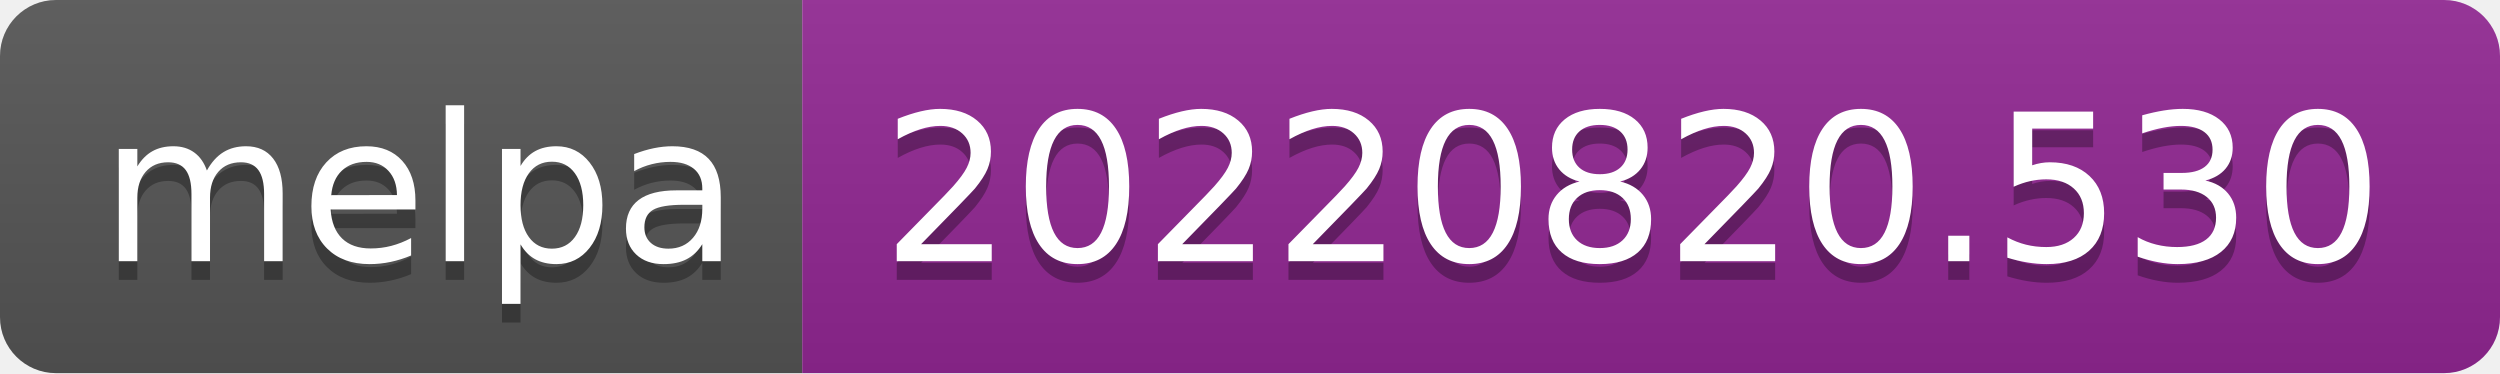
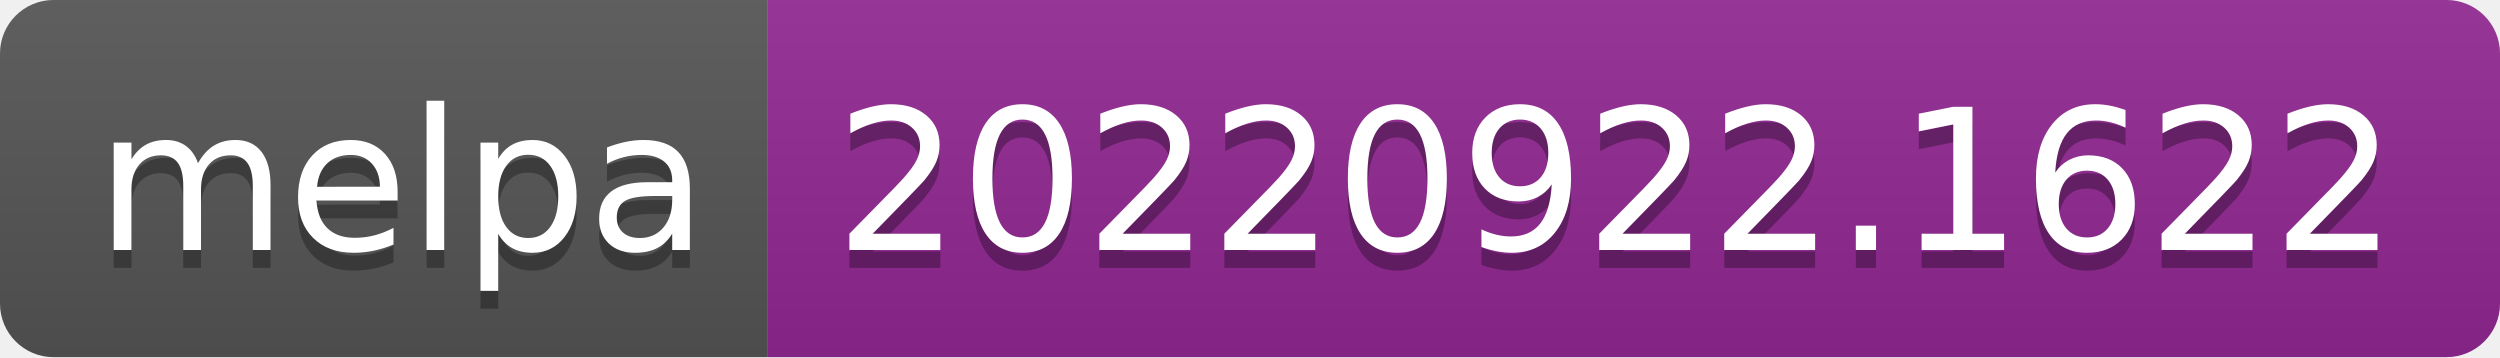
- <svg xmlns="http://www.w3.org/2000/svg" width="134" height="20" role="img" aria-label="melpa: 20220820.530">
+ <svg xmlns="http://www.w3.org/2000/svg" width="140" height="20" role="img" aria-label="melpa: 20220922.1622">
  <linearGradient id="s" x2="0" y2="100%">
    <stop offset="0" stop-color="#bbb" stop-opacity=".1" />
    <stop offset="1" stop-opacity=".1" />
  </linearGradient>
  <clipPath id="r">
-     <rect width="134" height="20" rx="3" fill="#fff" />
+     <rect width="140" height="20" rx="3" fill="#fff" />
  </clipPath>
  <g clip-path="url(#r)">
    <rect width="43" height="20" fill="#555" />
-     <rect x="43" width="91" height="20" fill="#922793" />
-     <rect width="134" height="20" fill="url(#s)" />
+     <rect x="43" width="97" height="20" fill="#922793" />
+     <rect width="140" height="20" fill="url(#s)" />
  </g>
  <g fill="#fff" text-anchor="middle" font-family="Verdana,Geneva,DejaVu Sans,sans-serif" text-rendering="geometricPrecision" font-size="110">
    <text aria-hidden="true" x="225" y="150" fill="#010101" fill-opacity=".3" transform="scale(.1)" textLength="330">melpa</text>
    <text x="225" y="140" transform="scale(.1)" fill="#fff" textLength="330">melpa</text>
-     <text aria-hidden="true" x="875" y="150" fill="#010101" fill-opacity=".3" transform="scale(.1)" textLength="810">20220820.530</text>
-     <text x="875" y="140" transform="scale(.1)" fill="#fff" textLength="810">20220820.530</text>
+     <text aria-hidden="true" x="905" y="150" fill="#010101" fill-opacity=".3" transform="scale(.1)" textLength="870">20220922.1622</text>
+     <text x="905" y="140" transform="scale(.1)" fill="#fff" textLength="870">20220922.1622</text>
  </g>
</svg>
